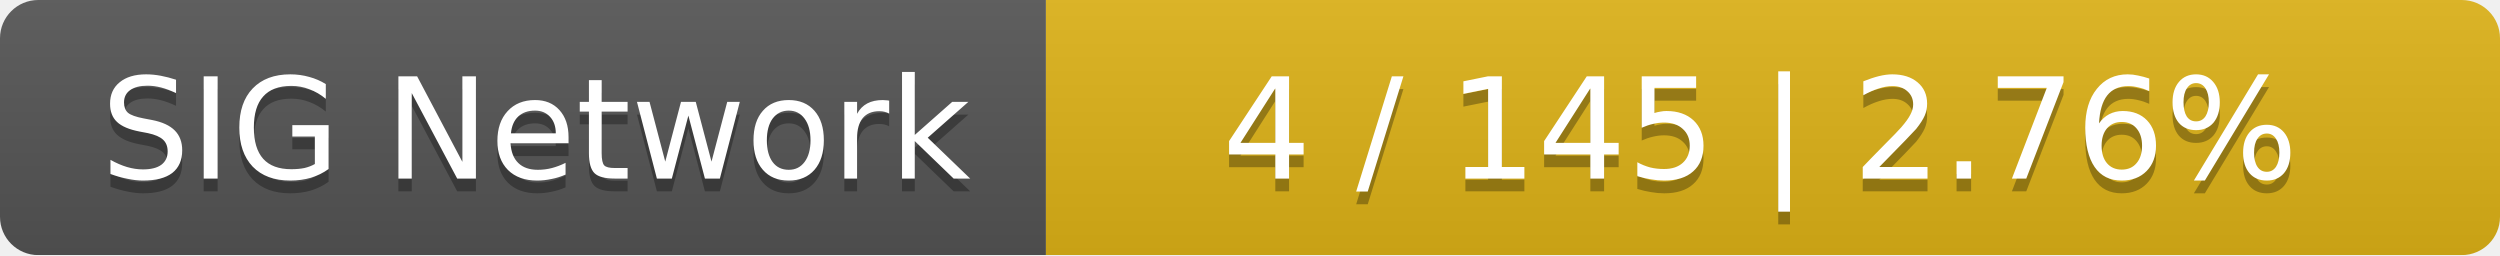
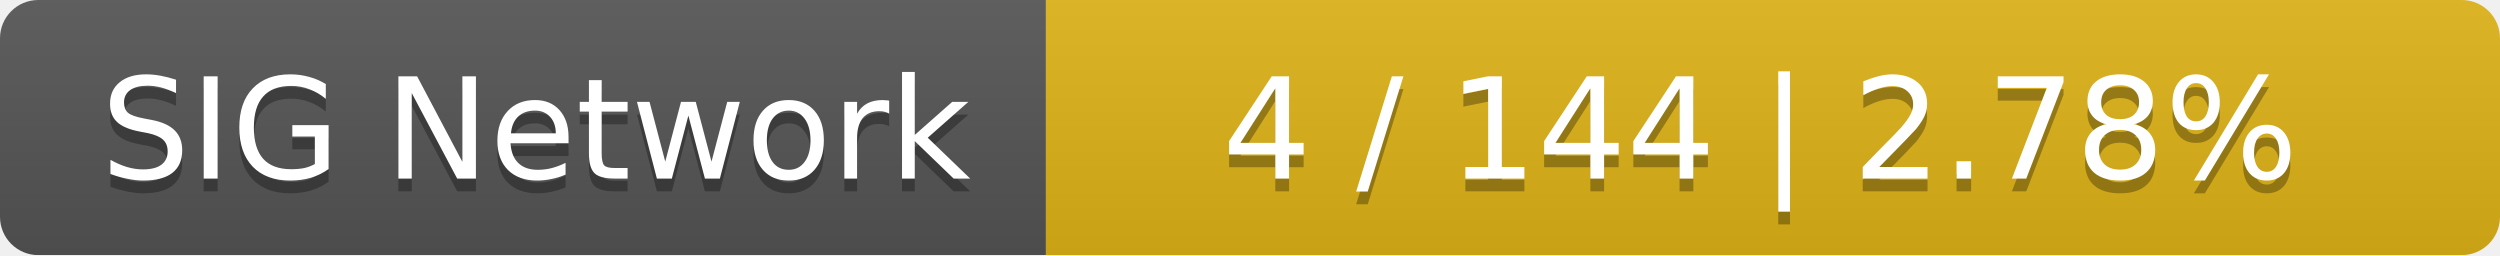
<svg xmlns="http://www.w3.org/2000/svg" width="196" height="20">
  <linearGradient id="smooth" x2="0" y2="100%">
    <stop offset="0" stop-color="#bbb" stop-opacity=".1" />
    <stop offset="1" stop-opacity=".1" />
  </linearGradient>
  <mask id="round">
    <rect width="196" height="20" rx="3" fill="#fff" />
  </mask>
  <g mask="url(#round)">
    <rect width="82" height="20" fill="#555" />
    <rect x="82" width="114" height="20" fill="#dfb317" />
    <rect width="196" height="20" fill="url(#smooth)" />
  </g>
  <g fill="#fff" text-anchor="middle" font-family="DejaVu Sans,Verdana,Geneva,sans-serif" font-size="11">
    <text x="42" y="15" fill="#010101" fill-opacity=".3">SIG Network</text>
    <text x="42" y="14">SIG Network</text>
-     <text x="138" y="15" fill="#010101" fill-opacity=".3">4 / 145    |    2.76%</text>
-     <text x="138" y="14">4 / 145    |    2.76%</text>
+     <text x="138" y="15" fill="#010101" fill-opacity=".3">4 / 144    |    2.78%</text>
+     <text x="138" y="14">4 / 144    |    2.78%</text>
  </g>
</svg>
